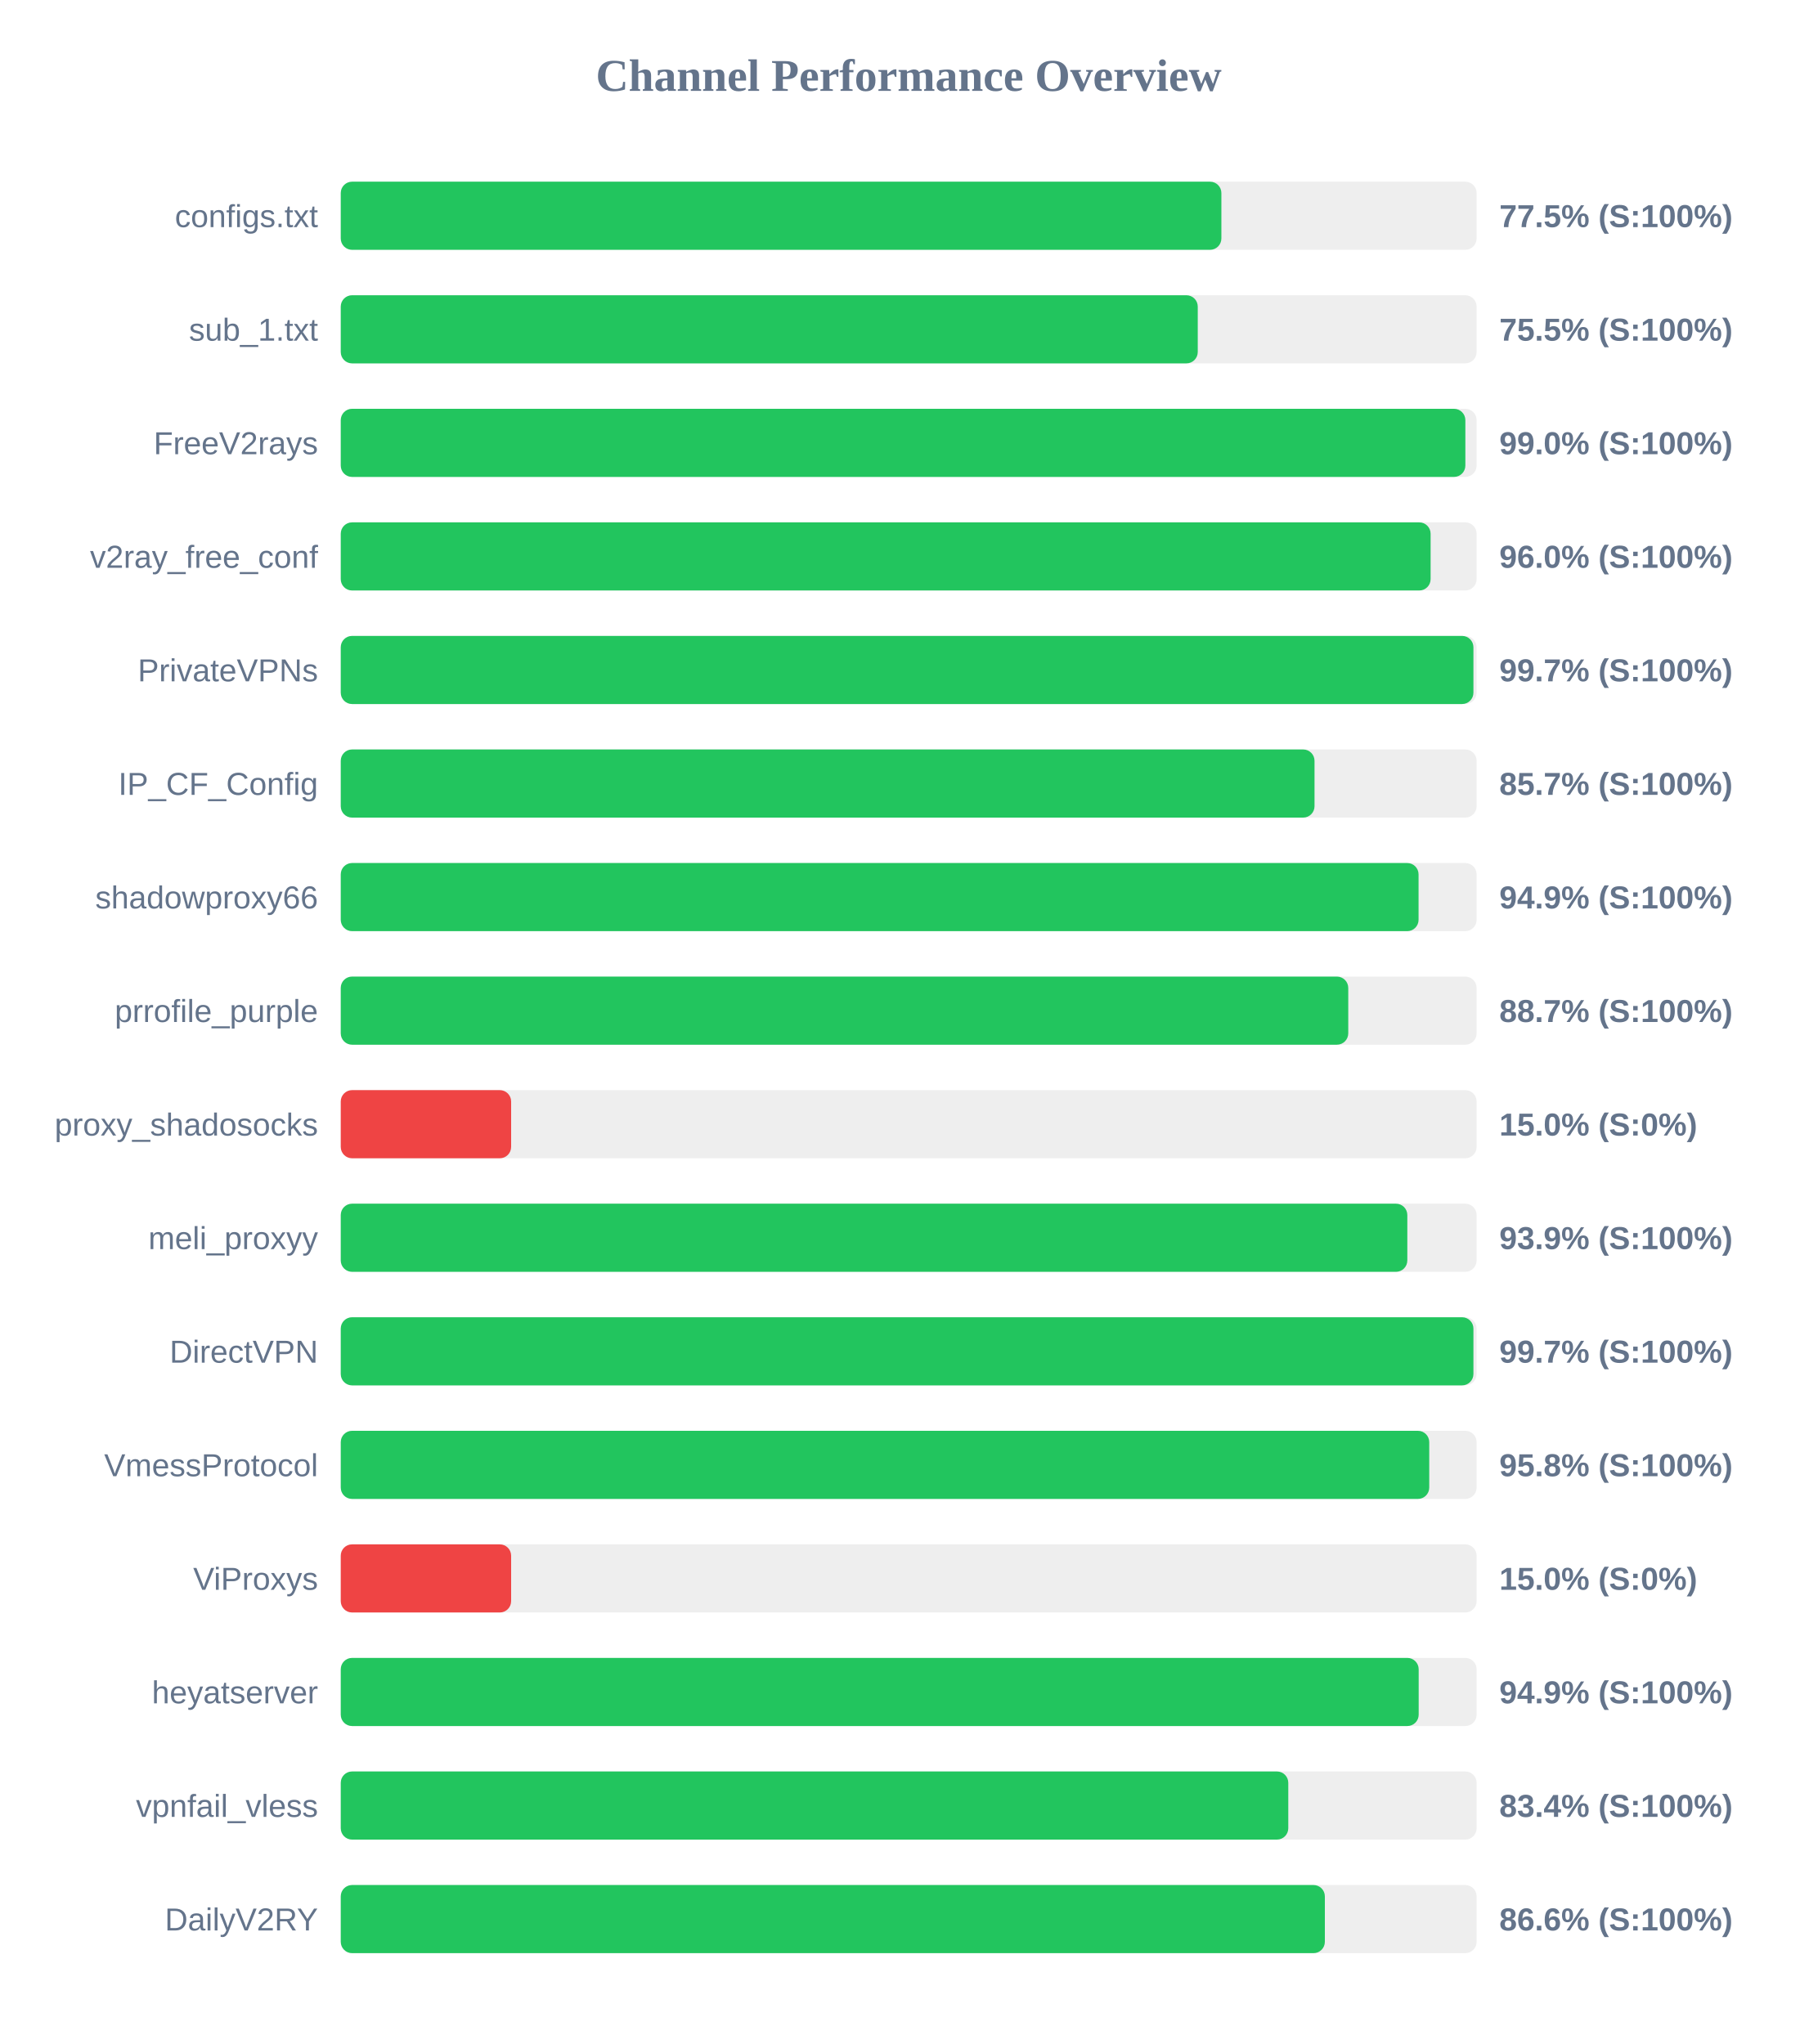
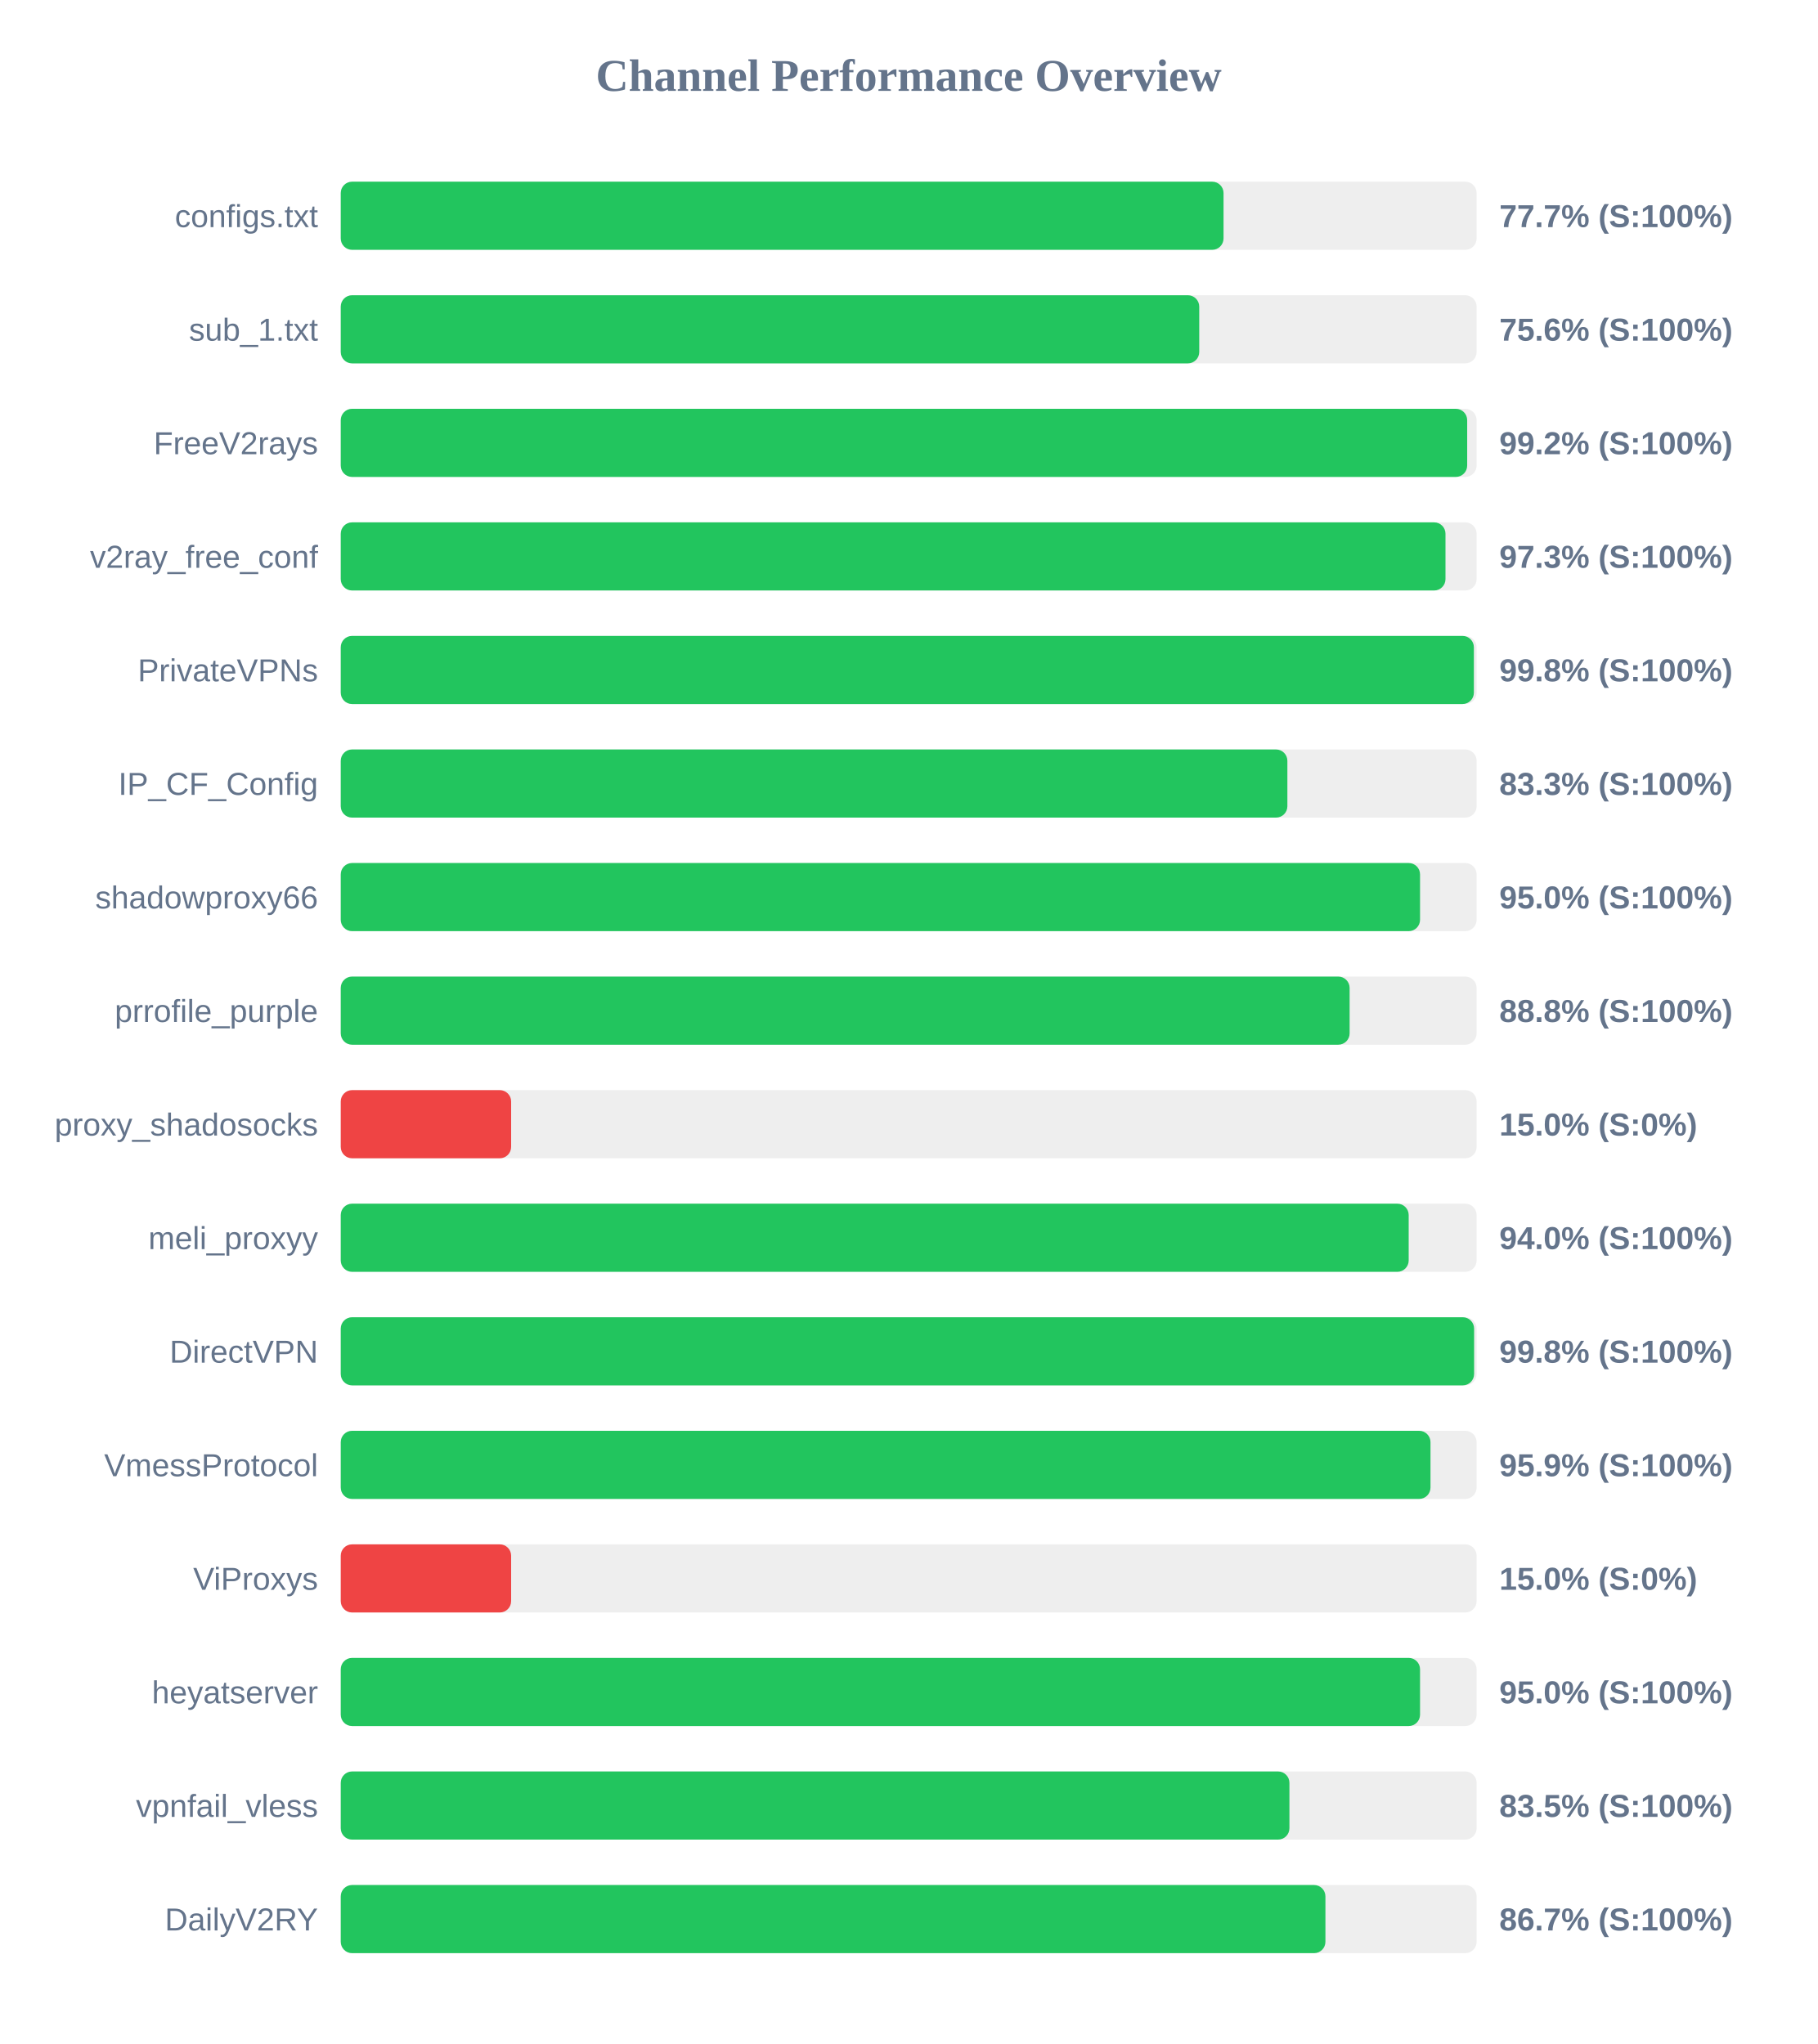
<svg xmlns="http://www.w3.org/2000/svg" width="800" height="900" version="1.1">
  <style>
        .row { font: 14px Arial; fill: #64748b; }
        .score { font: bold 14px Arial; fill: #64748b; }
    </style>
  <text x="400" y="40" text-anchor="middle" font-size="20px" font-weight="bold" fill="#64748b">Channel Performance Overview</text>
  <rect x="150" y="80" width="500" height="30" fill="#eee" rx="5" />
-   <rect x="150" y="80" width="387.65" height="30" fill="#22c55e" rx="5" />
+   <rect x="150" y="80" width="388.6" height="30" fill="#22c55e" rx="5" />
  <text x="140" y="100" text-anchor="end" class="row">configs.txt</text>
-   <text x="660" y="100" text-anchor="start" class="score">77.5% (S:100%)</text>
+   <text x="660" y="100" text-anchor="start" class="score">77.7% (S:100%)</text>
  <rect x="150" y="130" width="500" height="30" fill="#eee" rx="5" />
-   <rect x="150" y="130" width="377.25" height="30" fill="#22c55e" rx="5" />
+   <rect x="150" y="130" width="377.9" height="30" fill="#22c55e" rx="5" />
  <text x="140" y="150" text-anchor="end" class="row">sub_1.txt</text>
-   <text x="660" y="150" text-anchor="start" class="score">75.5% (S:100%)</text>
+   <text x="660" y="150" text-anchor="start" class="score">75.6% (S:100%)</text>
  <rect x="150" y="180" width="500" height="30" fill="#eee" rx="5" />
-   <rect x="150" y="180" width="495.05" height="30" fill="#22c55e" rx="5" />
+   <rect x="150" y="180" width="495.85" height="30" fill="#22c55e" rx="5" />
  <text x="140" y="200" text-anchor="end" class="row">FreeV2rays</text>
-   <text x="660" y="200" text-anchor="start" class="score">99.0% (S:100%)</text>
+   <text x="660" y="200" text-anchor="start" class="score">99.2% (S:100%)</text>
  <rect x="150" y="230" width="500" height="30" fill="#eee" rx="5" />
-   <rect x="150" y="230" width="479.75" height="30" fill="#22c55e" rx="5" />
+   <rect x="150" y="230" width="486.3" height="30" fill="#22c55e" rx="5" />
  <text x="140" y="250" text-anchor="end" class="row">v2ray_free_conf</text>
-   <text x="660" y="250" text-anchor="start" class="score">96.0% (S:100%)</text>
+   <text x="660" y="250" text-anchor="start" class="score">97.3% (S:100%)</text>
  <rect x="150" y="280" width="500" height="30" fill="#eee" rx="5" />
-   <rect x="150" y="280" width="498.6" height="30" fill="#22c55e" rx="5" />
+   <rect x="150" y="280" width="498.8" height="30" fill="#22c55e" rx="5" />
  <text x="140" y="300" text-anchor="end" class="row">PrivateVPNs</text>
-   <text x="660" y="300" text-anchor="start" class="score">99.7% (S:100%)</text>
+   <text x="660" y="300" text-anchor="start" class="score">99.8% (S:100%)</text>
  <rect x="150" y="330" width="500" height="30" fill="#eee" rx="5" />
-   <rect x="150" y="330" width="428.65" height="30" fill="#22c55e" rx="5" />
+   <rect x="150" y="330" width="416.7" height="30" fill="#22c55e" rx="5" />
  <text x="140" y="350" text-anchor="end" class="row">IP_CF_Config</text>
-   <text x="660" y="350" text-anchor="start" class="score">85.7% (S:100%)</text>
+   <text x="660" y="350" text-anchor="start" class="score">83.3% (S:100%)</text>
  <rect x="150" y="380" width="500" height="30" fill="#eee" rx="5" />
-   <rect x="150" y="380" width="474.45" height="30" fill="#22c55e" rx="5" />
+   <rect x="150" y="380" width="475.1" height="30" fill="#22c55e" rx="5" />
  <text x="140" y="400" text-anchor="end" class="row">shadowproxy66</text>
-   <text x="660" y="400" text-anchor="start" class="score">94.9% (S:100%)</text>
+   <text x="660" y="400" text-anchor="start" class="score">95.0% (S:100%)</text>
  <rect x="150" y="430" width="500" height="30" fill="#eee" rx="5" />
-   <rect x="150" y="430" width="443.5" height="30" fill="#22c55e" rx="5" />
+   <rect x="150" y="430" width="444.1" height="30" fill="#22c55e" rx="5" />
  <text x="140" y="450" text-anchor="end" class="row">prrofile_purple</text>
-   <text x="660" y="450" text-anchor="start" class="score">88.7% (S:100%)</text>
+   <text x="660" y="450" text-anchor="start" class="score">88.8% (S:100%)</text>
  <rect x="150" y="480" width="500" height="30" fill="#eee" rx="5" />
  <rect x="150" y="480" width="75.0" height="30" fill="#ef4444" rx="5" />
  <text x="140" y="500" text-anchor="end" class="row">proxy_shadosocks</text>
  <text x="660" y="500" text-anchor="start" class="score">15.0% (S:0%)</text>
  <rect x="150" y="530" width="500" height="30" fill="#eee" rx="5" />
-   <rect x="150" y="530" width="469.5" height="30" fill="#22c55e" rx="5" />
+   <rect x="150" y="530" width="470.1" height="30" fill="#22c55e" rx="5" />
  <text x="140" y="550" text-anchor="end" class="row">meli_proxyy</text>
-   <text x="660" y="550" text-anchor="start" class="score">93.9% (S:100%)</text>
+   <text x="660" y="550" text-anchor="start" class="score">94.0% (S:100%)</text>
  <rect x="150" y="580" width="500" height="30" fill="#eee" rx="5" />
-   <rect x="150" y="580" width="498.6" height="30" fill="#22c55e" rx="5" />
+   <rect x="150" y="580" width="498.9" height="30" fill="#22c55e" rx="5" />
  <text x="140" y="600" text-anchor="end" class="row">DirectVPN</text>
-   <text x="660" y="600" text-anchor="start" class="score">99.7% (S:100%)</text>
+   <text x="660" y="600" text-anchor="start" class="score">99.8% (S:100%)</text>
  <rect x="150" y="630" width="500" height="30" fill="#eee" rx="5" />
-   <rect x="150" y="630" width="479.15" height="30" fill="#22c55e" rx="5" />
+   <rect x="150" y="630" width="479.7" height="30" fill="#22c55e" rx="5" />
  <text x="140" y="650" text-anchor="end" class="row">VmessProtocol</text>
-   <text x="660" y="650" text-anchor="start" class="score">95.8% (S:100%)</text>
+   <text x="660" y="650" text-anchor="start" class="score">95.9% (S:100%)</text>
  <rect x="150" y="680" width="500" height="30" fill="#eee" rx="5" />
  <rect x="150" y="680" width="75.0" height="30" fill="#ef4444" rx="5" />
  <text x="140" y="700" text-anchor="end" class="row">ViProxys</text>
  <text x="660" y="700" text-anchor="start" class="score">15.0% (S:0%)</text>
  <rect x="150" y="730" width="500" height="30" fill="#eee" rx="5" />
-   <rect x="150" y="730" width="474.5" height="30" fill="#22c55e" rx="5" />
+   <rect x="150" y="730" width="475.1" height="30" fill="#22c55e" rx="5" />
  <text x="140" y="750" text-anchor="end" class="row">heyatserver</text>
-   <text x="660" y="750" text-anchor="start" class="score">94.9% (S:100%)</text>
+   <text x="660" y="750" text-anchor="start" class="score">95.0% (S:100%)</text>
  <rect x="150" y="780" width="500" height="30" fill="#eee" rx="5" />
-   <rect x="150" y="780" width="417.1" height="30" fill="#22c55e" rx="5" />
+   <rect x="150" y="780" width="417.6" height="30" fill="#22c55e" rx="5" />
  <text x="140" y="800" text-anchor="end" class="row">vpnfail_vless</text>
-   <text x="660" y="800" text-anchor="start" class="score">83.4% (S:100%)</text>
+   <text x="660" y="800" text-anchor="start" class="score">83.5% (S:100%)</text>
  <rect x="150" y="830" width="500" height="30" fill="#eee" rx="5" />
-   <rect x="150" y="830" width="433.2" height="30" fill="#22c55e" rx="5" />
+   <rect x="150" y="830" width="433.45" height="30" fill="#22c55e" rx="5" />
  <text x="140" y="850" text-anchor="end" class="row">DailyV2RY</text>
-   <text x="660" y="850" text-anchor="start" class="score">86.6% (S:100%)</text>
+   <text x="660" y="850" text-anchor="start" class="score">86.7% (S:100%)</text>
</svg>
